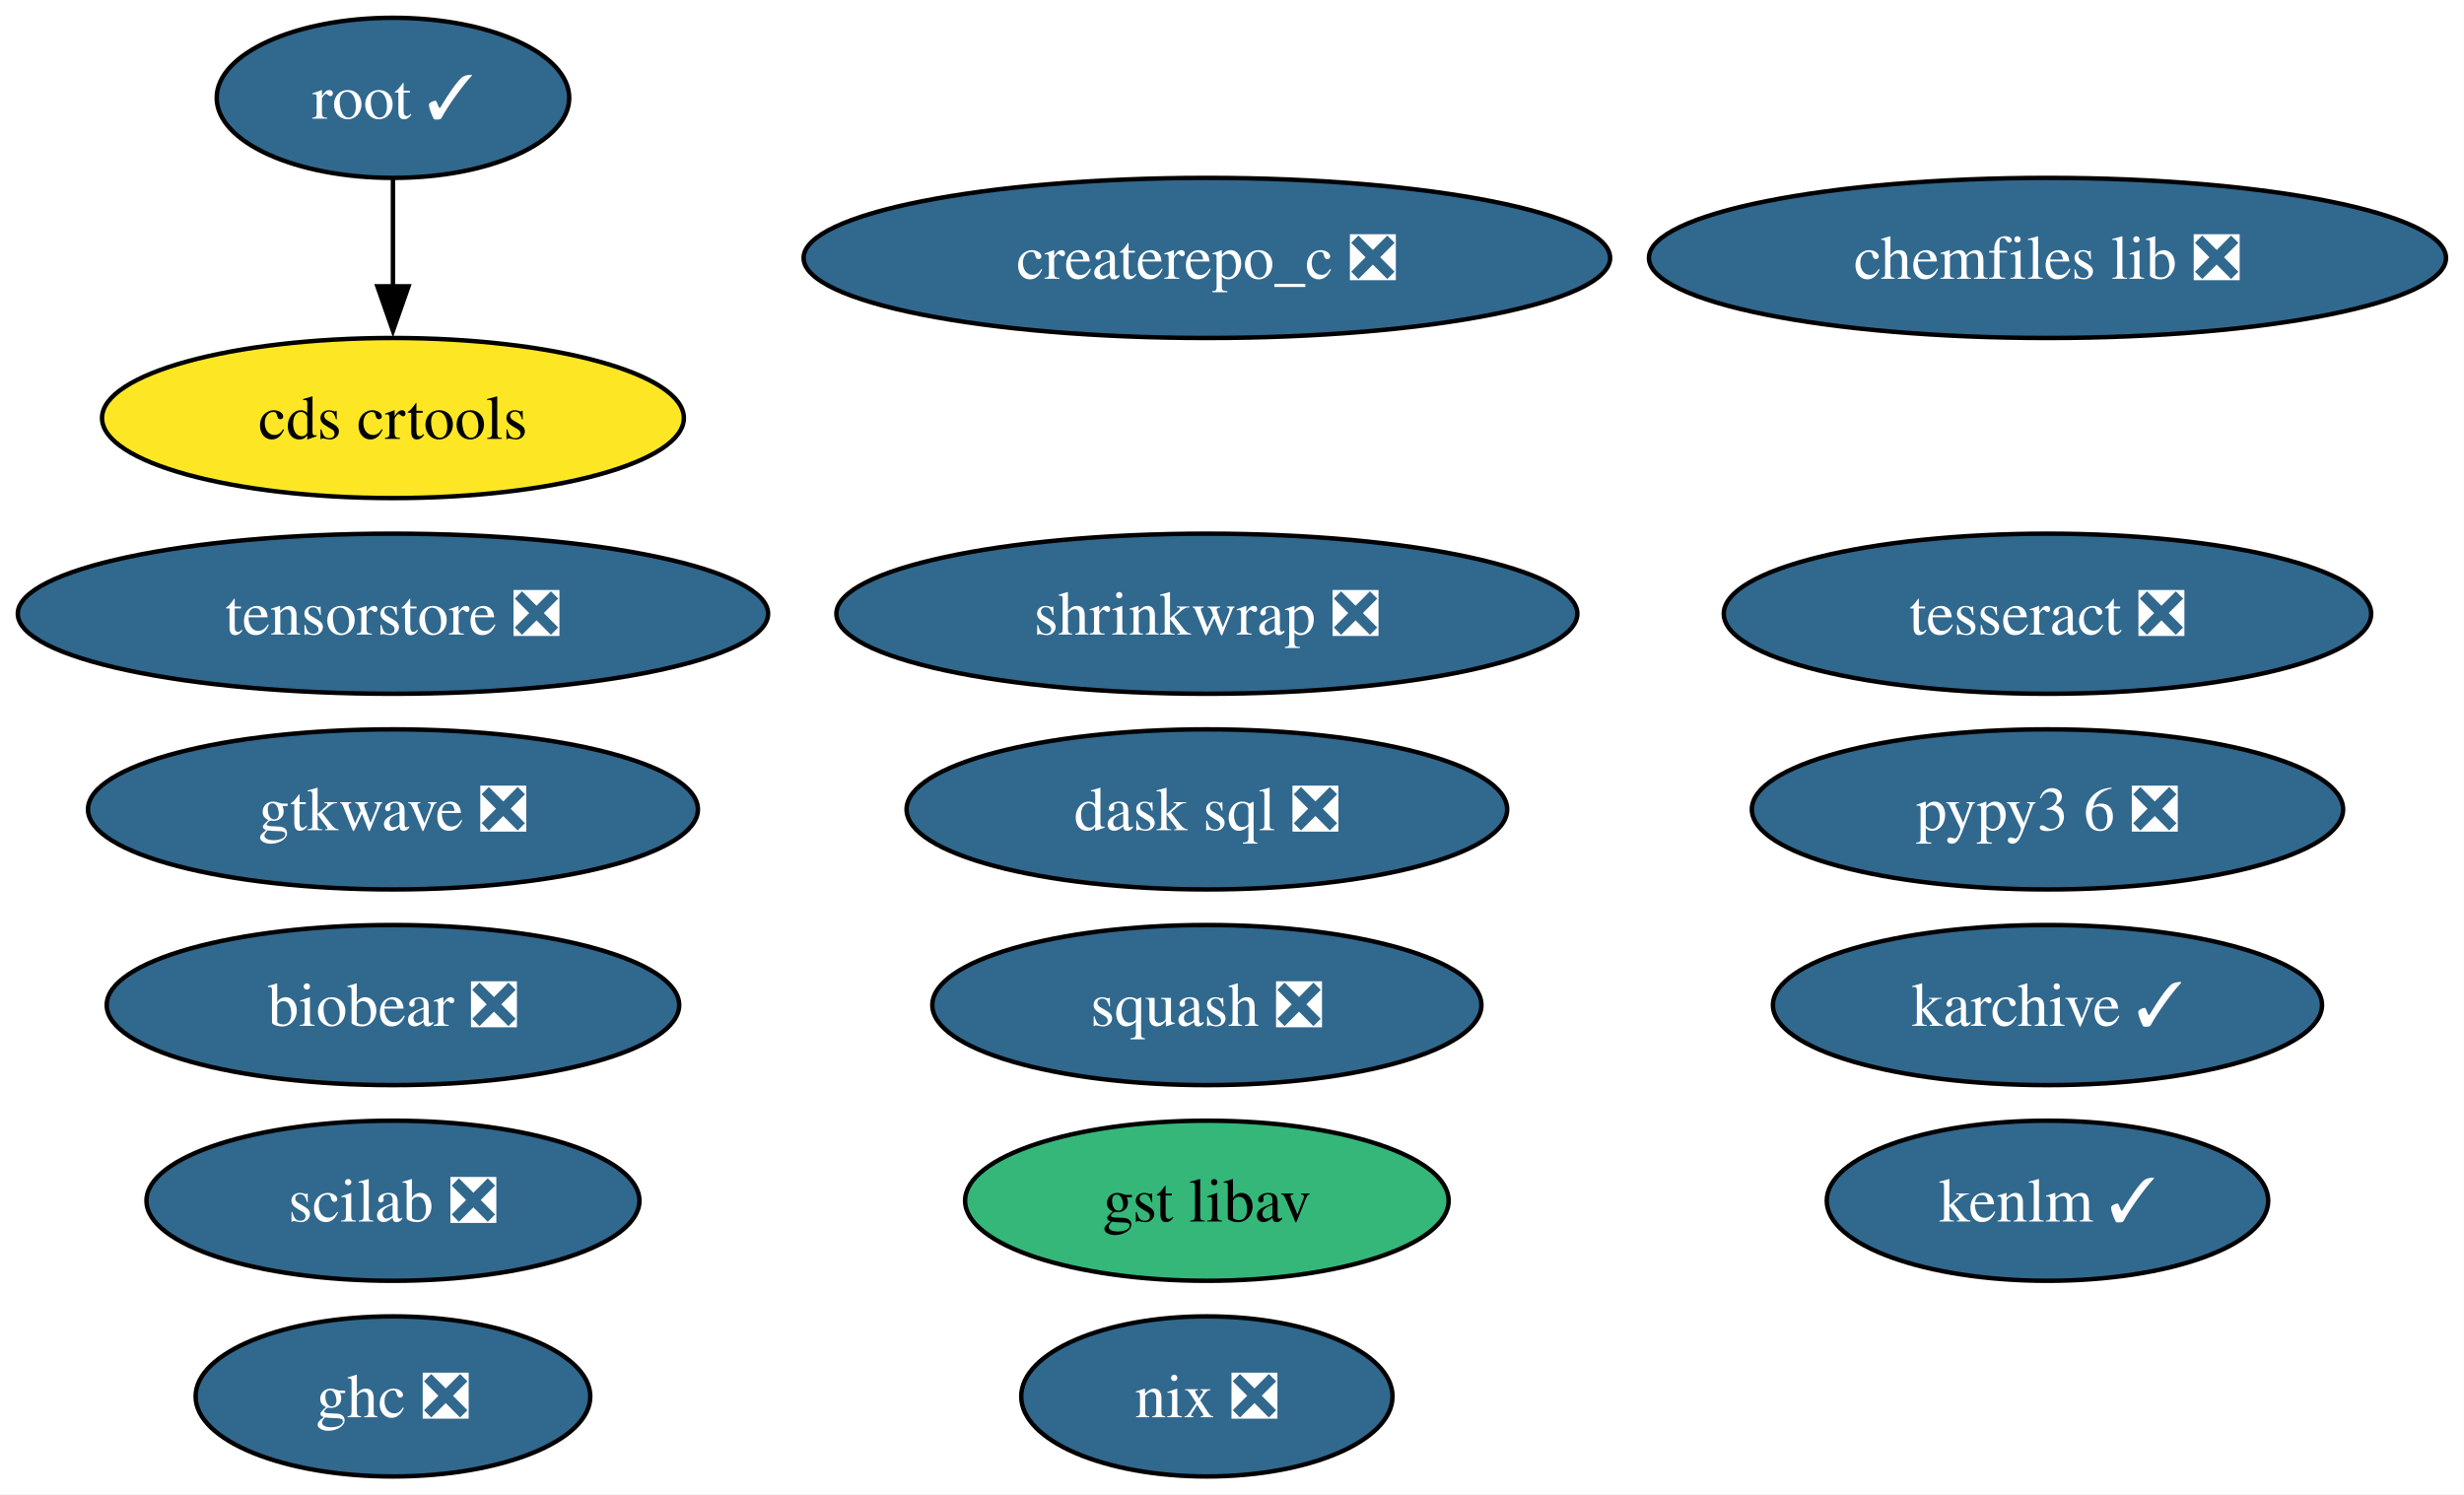
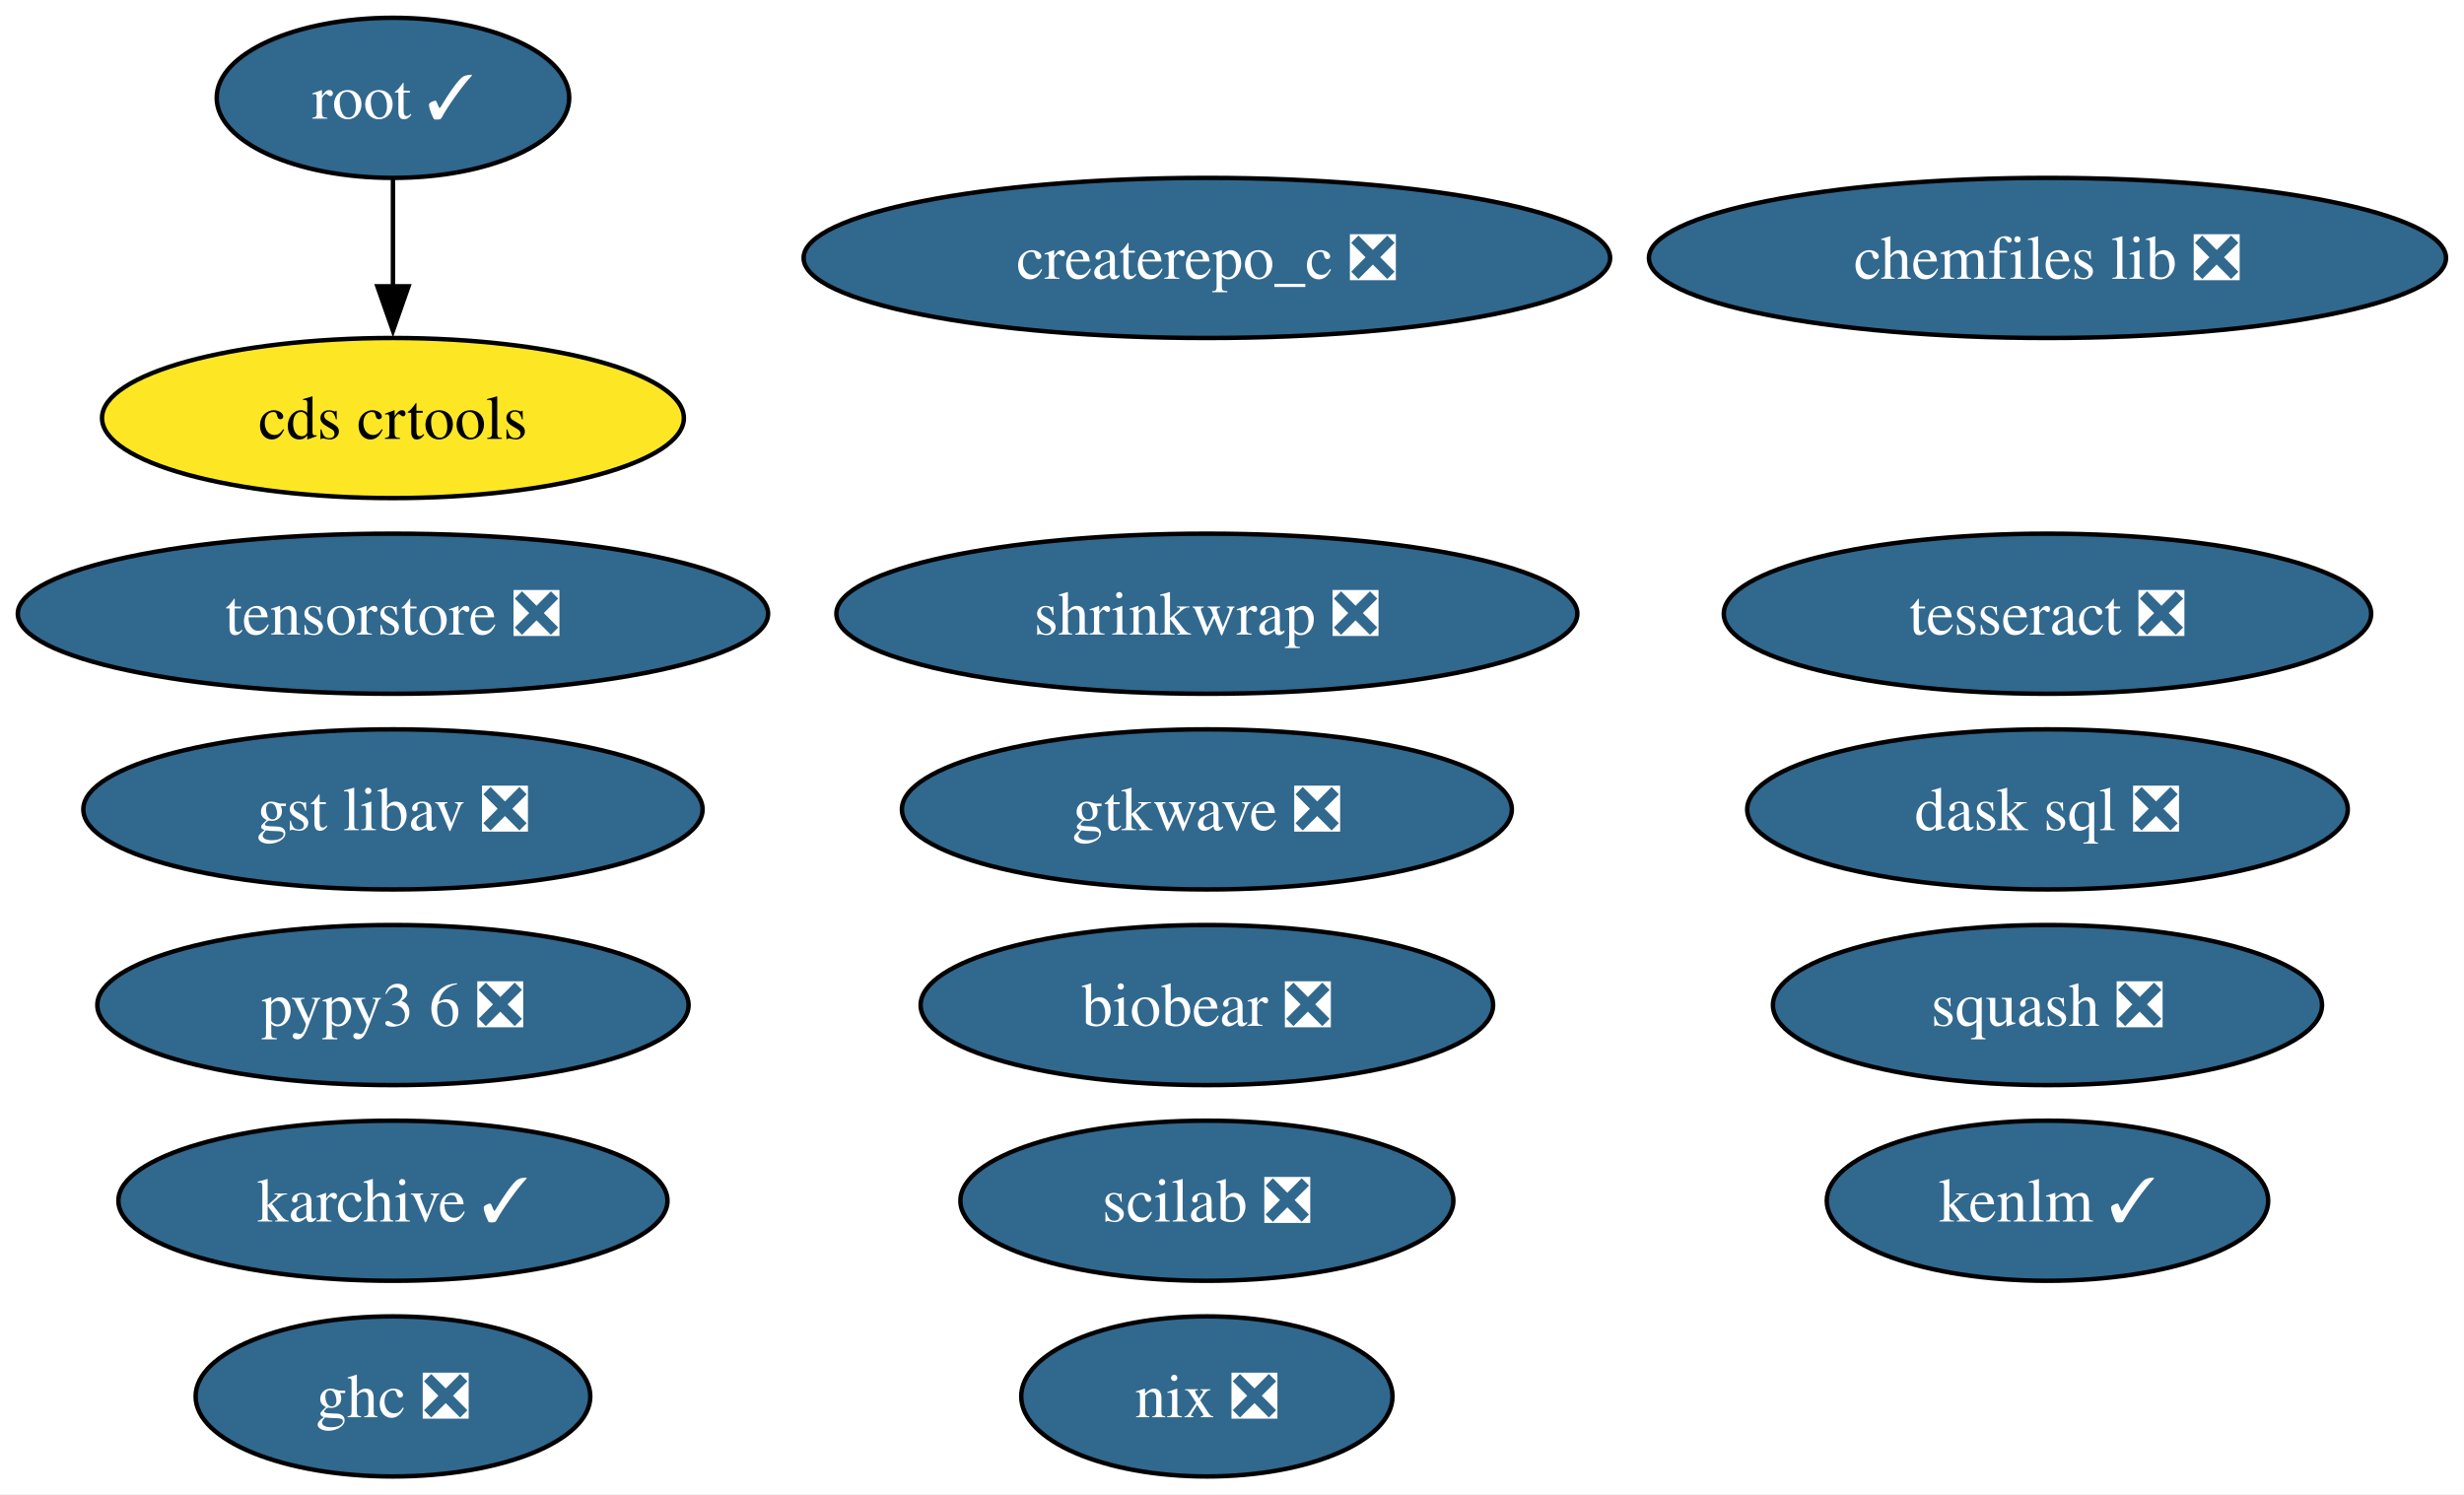
<svg xmlns="http://www.w3.org/2000/svg" xmlns:xlink="http://www.w3.org/1999/xlink" width="554pt" height="336pt" viewBox="0.00 0.00 554.00 336.00">
  <g id="graph0" class="graph" transform="scale(1 1) rotate(0) translate(4 332)">
    <polygon fill="white" stroke="none" points="-4,4 -4,-332 549.97,-332 549.97,4 -4,4" />
    <g id="node1" class="node">
      <g id="a_node1">
        <a xlink:href="https://github.com/conda-forge/chemfiles-lib-feedstock/pull/53" xlink:title="chemfiles lib ❎">
          <ellipse fill="#31688e" stroke="black" cx="456.35" cy="-274" rx="89.61" ry="18" />
          <text xml:space="preserve" text-anchor="middle" x="456.35" y="-269.32" font-family="Times,serif" font-size="14.00" fill="white">chemfiles lib ❎</text>
        </a>
      </g>
    </g>
    <g id="node2" class="node">
      <g id="a_node2">
        <a xlink:href="https://github.com/conda-forge/squash-feedstock/pull/8" xlink:title="squash ❎">
-           <ellipse fill="#31688e" stroke="black" cx="267.35" cy="-106" rx="61.73" ry="18" />
-           <text xml:space="preserve" text-anchor="middle" x="267.35" y="-101.33" font-family="Times,serif" font-size="14.00" fill="white">squash ❎</text>
+           <ellipse fill="#31688e" stroke="black" cx="456.35" cy="-106" rx="61.73" ry="18" />
+           <text xml:space="preserve" text-anchor="middle" x="456.35" y="-101.33" font-family="Times,serif" font-size="14.00" fill="white">squash ❎</text>
        </a>
      </g>
    </g>
    <g id="node3" class="node">
      <g id="a_node3">
        <a xlink:href="https://github.com/conda-forge/tesseract-feedstock/pull/73" xlink:title="tesseract ❎">
          <ellipse fill="#31688e" stroke="black" cx="456.35" cy="-194" rx="72.78" ry="18" />
          <text xml:space="preserve" text-anchor="middle" x="456.35" y="-189.32" font-family="Times,serif" font-size="14.00" fill="white">tesseract ❎</text>
        </a>
      </g>
    </g>
    <g id="node4" class="node">
      <g id="a_node4">
        <a xlink:href="https://github.com/conda-forge/ghc-feedstock/pull/44" xlink:title="ghc ❎">
          <ellipse fill="#31688e" stroke="black" cx="84.35" cy="-18" rx="44.37" ry="18" />
          <text xml:space="preserve" text-anchor="middle" x="84.35" y="-13.32" font-family="Times,serif" font-size="14.00" fill="white">ghc ❎</text>
        </a>
      </g>
    </g>
    <g id="node5" class="node">
      <g id="a_node5">
        <a xlink:href="https://github.com/conda-forge/root-feedstock/pull/320" xlink:title="root ✓">
          <ellipse fill="#31688e" stroke="black" cx="84.35" cy="-310" rx="39.63" ry="18" />
          <text xml:space="preserve" text-anchor="middle" x="84.35" y="-305.32" font-family="Times,serif" font-size="14.00" fill="white">root ✓</text>
        </a>
      </g>
    </g>
    <g id="node15" class="node">
      <g id="a_node15">
        <a xlink:href="https://github.com/conda-forge/cds-crtools-feedstock" xlink:title="cds crtools">
          <ellipse fill="#fde725" stroke="black" cx="84.35" cy="-238" rx="65.41" ry="18" />
          <text xml:space="preserve" text-anchor="middle" x="84.35" y="-233.32" font-family="Times,serif" font-size="14.00">cds crtools</text>
        </a>
      </g>
    </g>
    <g id="edge1" class="edge">
      <path fill="none" stroke="black" d="M84.35,-291.7C84.35,-284.41 84.35,-275.73 84.35,-267.54" />
      <polygon fill="black" stroke="black" points="87.85,-267.62 84.35,-257.62 80.85,-267.62 87.85,-267.62" />
    </g>
    <g id="node6" class="node">
      <g id="a_node6">
        <a xlink:href="https://github.com/conda-forge/scilab-feedstock/pull/55" xlink:title="scilab ❎">
-           <ellipse fill="#31688e" stroke="black" cx="84.35" cy="-62" rx="55.42" ry="18" />
-           <text xml:space="preserve" text-anchor="middle" x="84.35" y="-57.33" font-family="Times,serif" font-size="14.00" fill="white">scilab ❎</text>
+           <ellipse fill="#31688e" stroke="black" cx="267.35" cy="-62" rx="55.42" ry="18" />
+           <text xml:space="preserve" text-anchor="middle" x="267.35" y="-57.33" font-family="Times,serif" font-size="14.00" fill="white">scilab ❎</text>
        </a>
      </g>
    </g>
    <g id="node7" class="node">
      <g id="a_node7">
        <a xlink:href="https://github.com/conda-forge/pypy3.6-feedstock/pull/122" xlink:title="pypy3 6 ❎">
-           <ellipse fill="#31688e" stroke="black" cx="456.35" cy="-150" rx="66.47" ry="18" />
-           <text xml:space="preserve" text-anchor="middle" x="456.35" y="-145.32" font-family="Times,serif" font-size="14.00" fill="white">pypy3 6 ❎</text>
+           <ellipse fill="#31688e" stroke="black" cx="84.35" cy="-106" rx="66.47" ry="18" />
+           <text xml:space="preserve" text-anchor="middle" x="84.35" y="-101.33" font-family="Times,serif" font-size="14.00" fill="white">pypy3 6 ❎</text>
        </a>
      </g>
    </g>
    <g id="node8" class="node">
      <g id="a_node8">
        <a xlink:href="https://github.com/conda-forge/karchive-feedstock/pull/22" xlink:title="karchive ✓">
-           <ellipse fill="#31688e" stroke="black" cx="456.35" cy="-106" rx="61.73" ry="18" />
-           <text xml:space="preserve" text-anchor="middle" x="456.35" y="-101.33" font-family="Times,serif" font-size="14.00" fill="white">karchive ✓</text>
+           <ellipse fill="#31688e" stroke="black" cx="84.35" cy="-62" rx="61.73" ry="18" />
+           <text xml:space="preserve" text-anchor="middle" x="84.35" y="-57.33" font-family="Times,serif" font-size="14.00" fill="white">karchive ✓</text>
        </a>
      </g>
    </g>
    <g id="node9" class="node">
      <g id="a_node9">
        <a xlink:href="https://github.com/conda-forge/nix-feedstock/pull/27" xlink:title="nix ❎">
          <ellipse fill="#31688e" stroke="black" cx="267.35" cy="-18" rx="41.74" ry="18" />
          <text xml:space="preserve" text-anchor="middle" x="267.35" y="-13.32" font-family="Times,serif" font-size="14.00" fill="white">nix ❎</text>
        </a>
      </g>
    </g>
    <g id="node10" class="node">
      <g id="a_node10">
        <a xlink:href="https://github.com/conda-forge/createrepo_c-feedstock/pull/44" xlink:title="createrepo_c ❎">
          <ellipse fill="#31688e" stroke="black" cx="267.35" cy="-274" rx="90.67" ry="18" />
          <text xml:space="preserve" text-anchor="middle" x="267.35" y="-269.32" font-family="Times,serif" font-size="14.00" fill="white">createrepo_c ❎</text>
        </a>
      </g>
    </g>
    <g id="node11" class="node">
      <g id="a_node11">
        <a xlink:href="https://github.com/conda-forge/dask-sql-feedstock/pull/87" xlink:title="dask sql ❎">
-           <ellipse fill="#31688e" stroke="black" cx="267.35" cy="-150" rx="67.52" ry="18" />
-           <text xml:space="preserve" text-anchor="middle" x="267.35" y="-145.32" font-family="Times,serif" font-size="14.00" fill="white">dask sql ❎</text>
+           <ellipse fill="#31688e" stroke="black" cx="456.35" cy="-150" rx="67.52" ry="18" />
+           <text xml:space="preserve" text-anchor="middle" x="456.35" y="-145.32" font-family="Times,serif" font-size="14.00" fill="white">dask sql ❎</text>
        </a>
      </g>
    </g>
    <g id="node12" class="node">
      <g id="a_node12">
        <a xlink:href="https://github.com/conda-forge/shrinkwrap-feedstock/pull/7" xlink:title="shrinkwrap ❎">
          <ellipse fill="#31688e" stroke="black" cx="267.35" cy="-194" rx="83.3" ry="18" />
          <text xml:space="preserve" text-anchor="middle" x="267.35" y="-189.32" font-family="Times,serif" font-size="14.00" fill="white">shrinkwrap ❎</text>
        </a>
      </g>
    </g>
    <g id="node13" class="node">
      <g id="a_node13">
        <a xlink:href="https://github.com/conda-forge/gtkwave-feedstock/pull/14" xlink:title="gtkwave ❎">
-           <ellipse fill="#31688e" stroke="black" cx="84.35" cy="-150" rx="68.57" ry="18" />
-           <text xml:space="preserve" text-anchor="middle" x="84.35" y="-145.32" font-family="Times,serif" font-size="14.00" fill="white">gtkwave ❎</text>
+           <ellipse fill="#31688e" stroke="black" cx="267.35" cy="-150" rx="68.57" ry="18" />
+           <text xml:space="preserve" text-anchor="middle" x="267.35" y="-145.32" font-family="Times,serif" font-size="14.00" fill="white">gtkwave ❎</text>
        </a>
      </g>
    </g>
    <g id="node14" class="node">
      <g id="a_node14">
-         <a xlink:href="https://github.com/conda-forge/gst-libav-feedstock" xlink:title="gst libav">
-           <ellipse fill="#35b779" stroke="black" cx="267.35" cy="-62" rx="54.36" ry="18" />
-           <text xml:space="preserve" text-anchor="middle" x="267.35" y="-57.33" font-family="Times,serif" font-size="14.00">gst libav</text>
+         <a xlink:href="https://github.com/conda-forge/gst-libav-feedstock/pull/78" xlink:title="gst libav ❎">
+           <ellipse fill="#31688e" stroke="black" cx="84.35" cy="-150" rx="69.62" ry="18" />
+           <text xml:space="preserve" text-anchor="middle" x="84.35" y="-145.32" font-family="Times,serif" font-size="14.00" fill="white">gst libav ❎</text>
        </a>
      </g>
    </g>
    <g id="node16" class="node">
      <g id="a_node16">
        <a xlink:href="https://github.com/conda-forge/kenlm-feedstock/pull/10" xlink:title="kenlm ✓">
          <ellipse fill="#31688e" stroke="black" cx="456.35" cy="-62" rx="49.63" ry="18" />
          <text xml:space="preserve" text-anchor="middle" x="456.35" y="-57.33" font-family="Times,serif" font-size="14.00" fill="white">kenlm ✓</text>
        </a>
      </g>
    </g>
    <g id="node17" class="node">
      <g id="a_node17">
        <a xlink:href="https://github.com/conda-forge/biobear-feedstock/pull/46" xlink:title="biobear ❎">
-           <ellipse fill="#31688e" stroke="black" cx="84.35" cy="-106" rx="64.36" ry="18" />
-           <text xml:space="preserve" text-anchor="middle" x="84.35" y="-101.33" font-family="Times,serif" font-size="14.00" fill="white">biobear ❎</text>
+           <ellipse fill="#31688e" stroke="black" cx="267.35" cy="-106" rx="64.36" ry="18" />
+           <text xml:space="preserve" text-anchor="middle" x="267.35" y="-101.33" font-family="Times,serif" font-size="14.00" fill="white">biobear ❎</text>
        </a>
      </g>
    </g>
    <g id="node18" class="node">
      <g id="a_node18">
        <a xlink:href="https://github.com/conda-forge/tensorstore-feedstock/pull/50" xlink:title="tensorstore ❎">
          <ellipse fill="#31688e" stroke="black" cx="84.35" cy="-194" rx="84.35" ry="18" />
          <text xml:space="preserve" text-anchor="middle" x="84.35" y="-189.32" font-family="Times,serif" font-size="14.00" fill="white">tensorstore ❎</text>
        </a>
      </g>
    </g>
  </g>
</svg>
